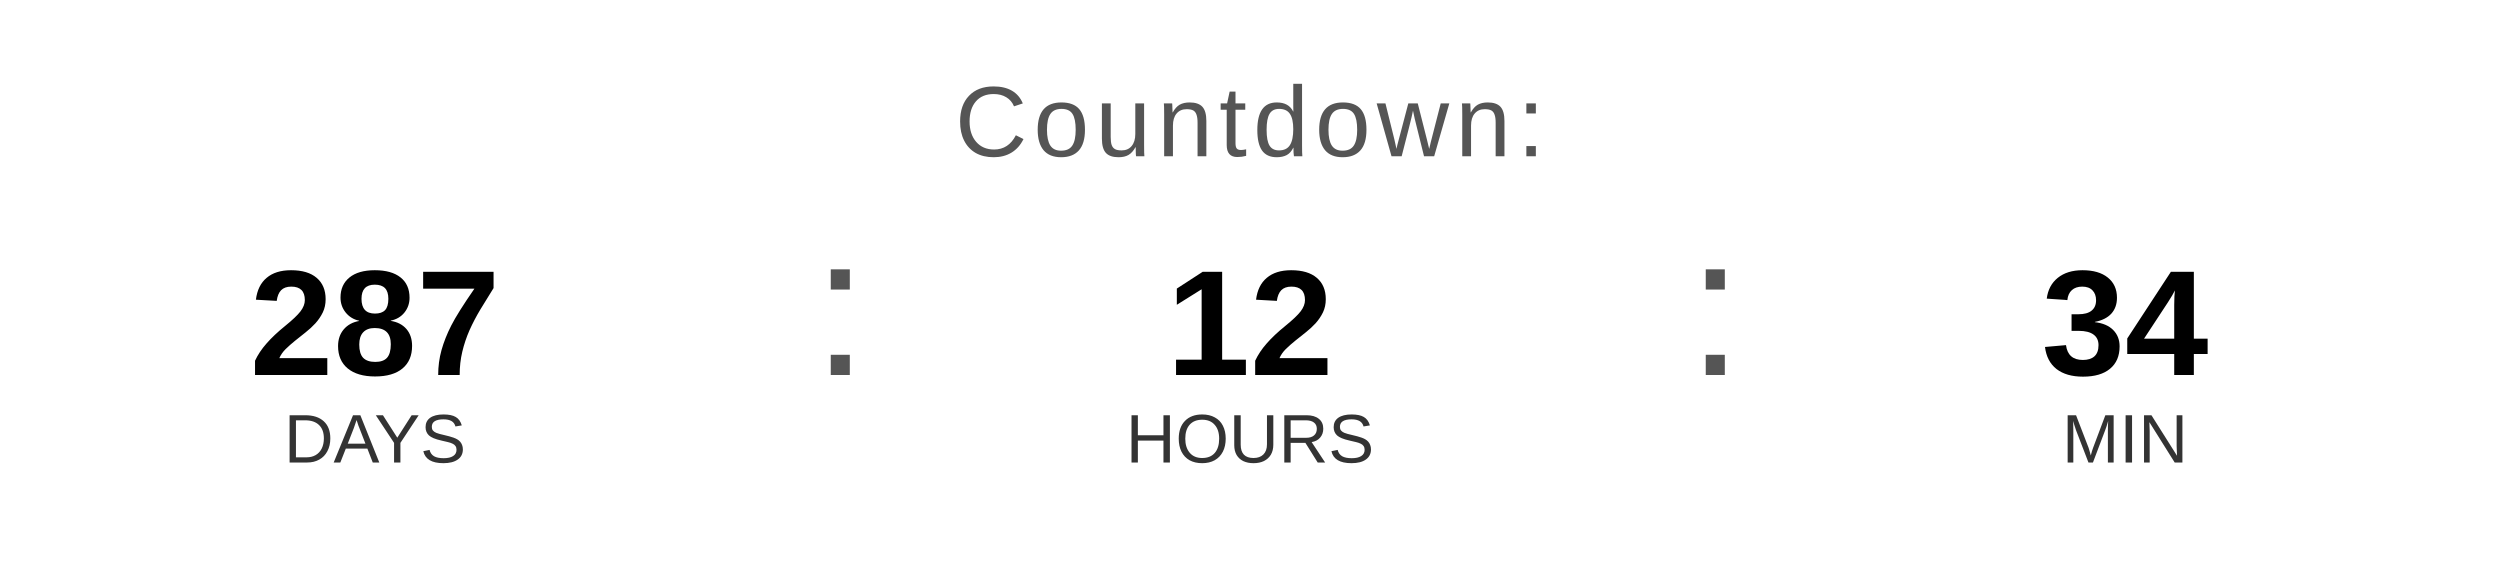
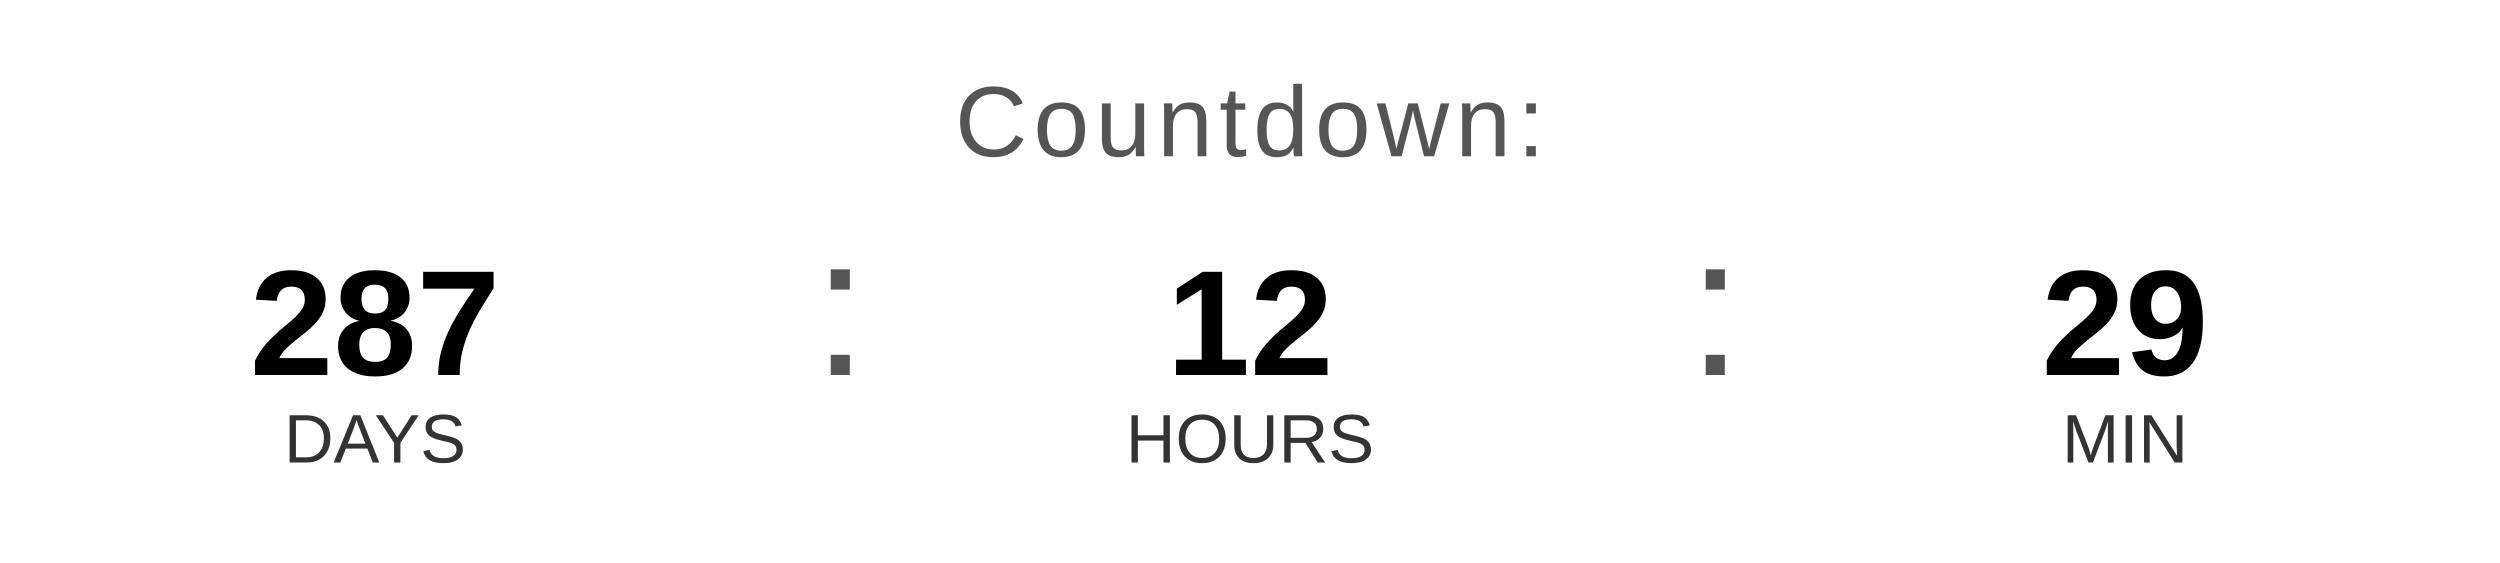
<svg xmlns="http://www.w3.org/2000/svg" width="400" height="90" viewBox="0 0 400 90">
  <text x="200" y="25" font-family="Arial, Helvetica, sans-serif" font-size="16" fill="#555555" text-anchor="middle" letter-spacing="1">
    Countdown:
  </text>
  <text x="60" y="60" font-family="Arial, Helvetica, sans-serif" font-size="24" font-weight="bold" fill="#000000" text-anchor="middle">287</text>
  <text x="60" y="74" font-family="Arial, Helvetica, sans-serif" font-size="11" fill="#333333" text-anchor="middle">DAYS</text>
  <text x="130" y="60" font-family="Arial, sans-serif" font-size="32" fill="#555555">:</text>
  <text x="200" y="60" font-family="Arial, Helvetica, sans-serif" font-size="24" font-weight="bold" fill="#000000" text-anchor="middle">12</text>
  <text x="200" y="74" font-family="Arial, Helvetica, sans-serif" font-size="11" fill="#333333" text-anchor="middle">HOURS</text>
  <text x="270" y="60" font-family="Arial, sans-serif" font-size="32" fill="#555555">:</text>
-   <text x="340" y="60" font-family="Arial, Helvetica, sans-serif" font-size="24" font-weight="bold" fill="#000000" text-anchor="middle">34</text>
+   <text x="340" y="60" font-family="Arial, Helvetica, sans-serif" font-size="24" font-weight="bold" fill="#000000" text-anchor="middle">29</text>
  <text x="340" y="74" font-family="Arial, Helvetica, sans-serif" font-size="11" fill="#333333" text-anchor="middle">MIN</text>
</svg>
